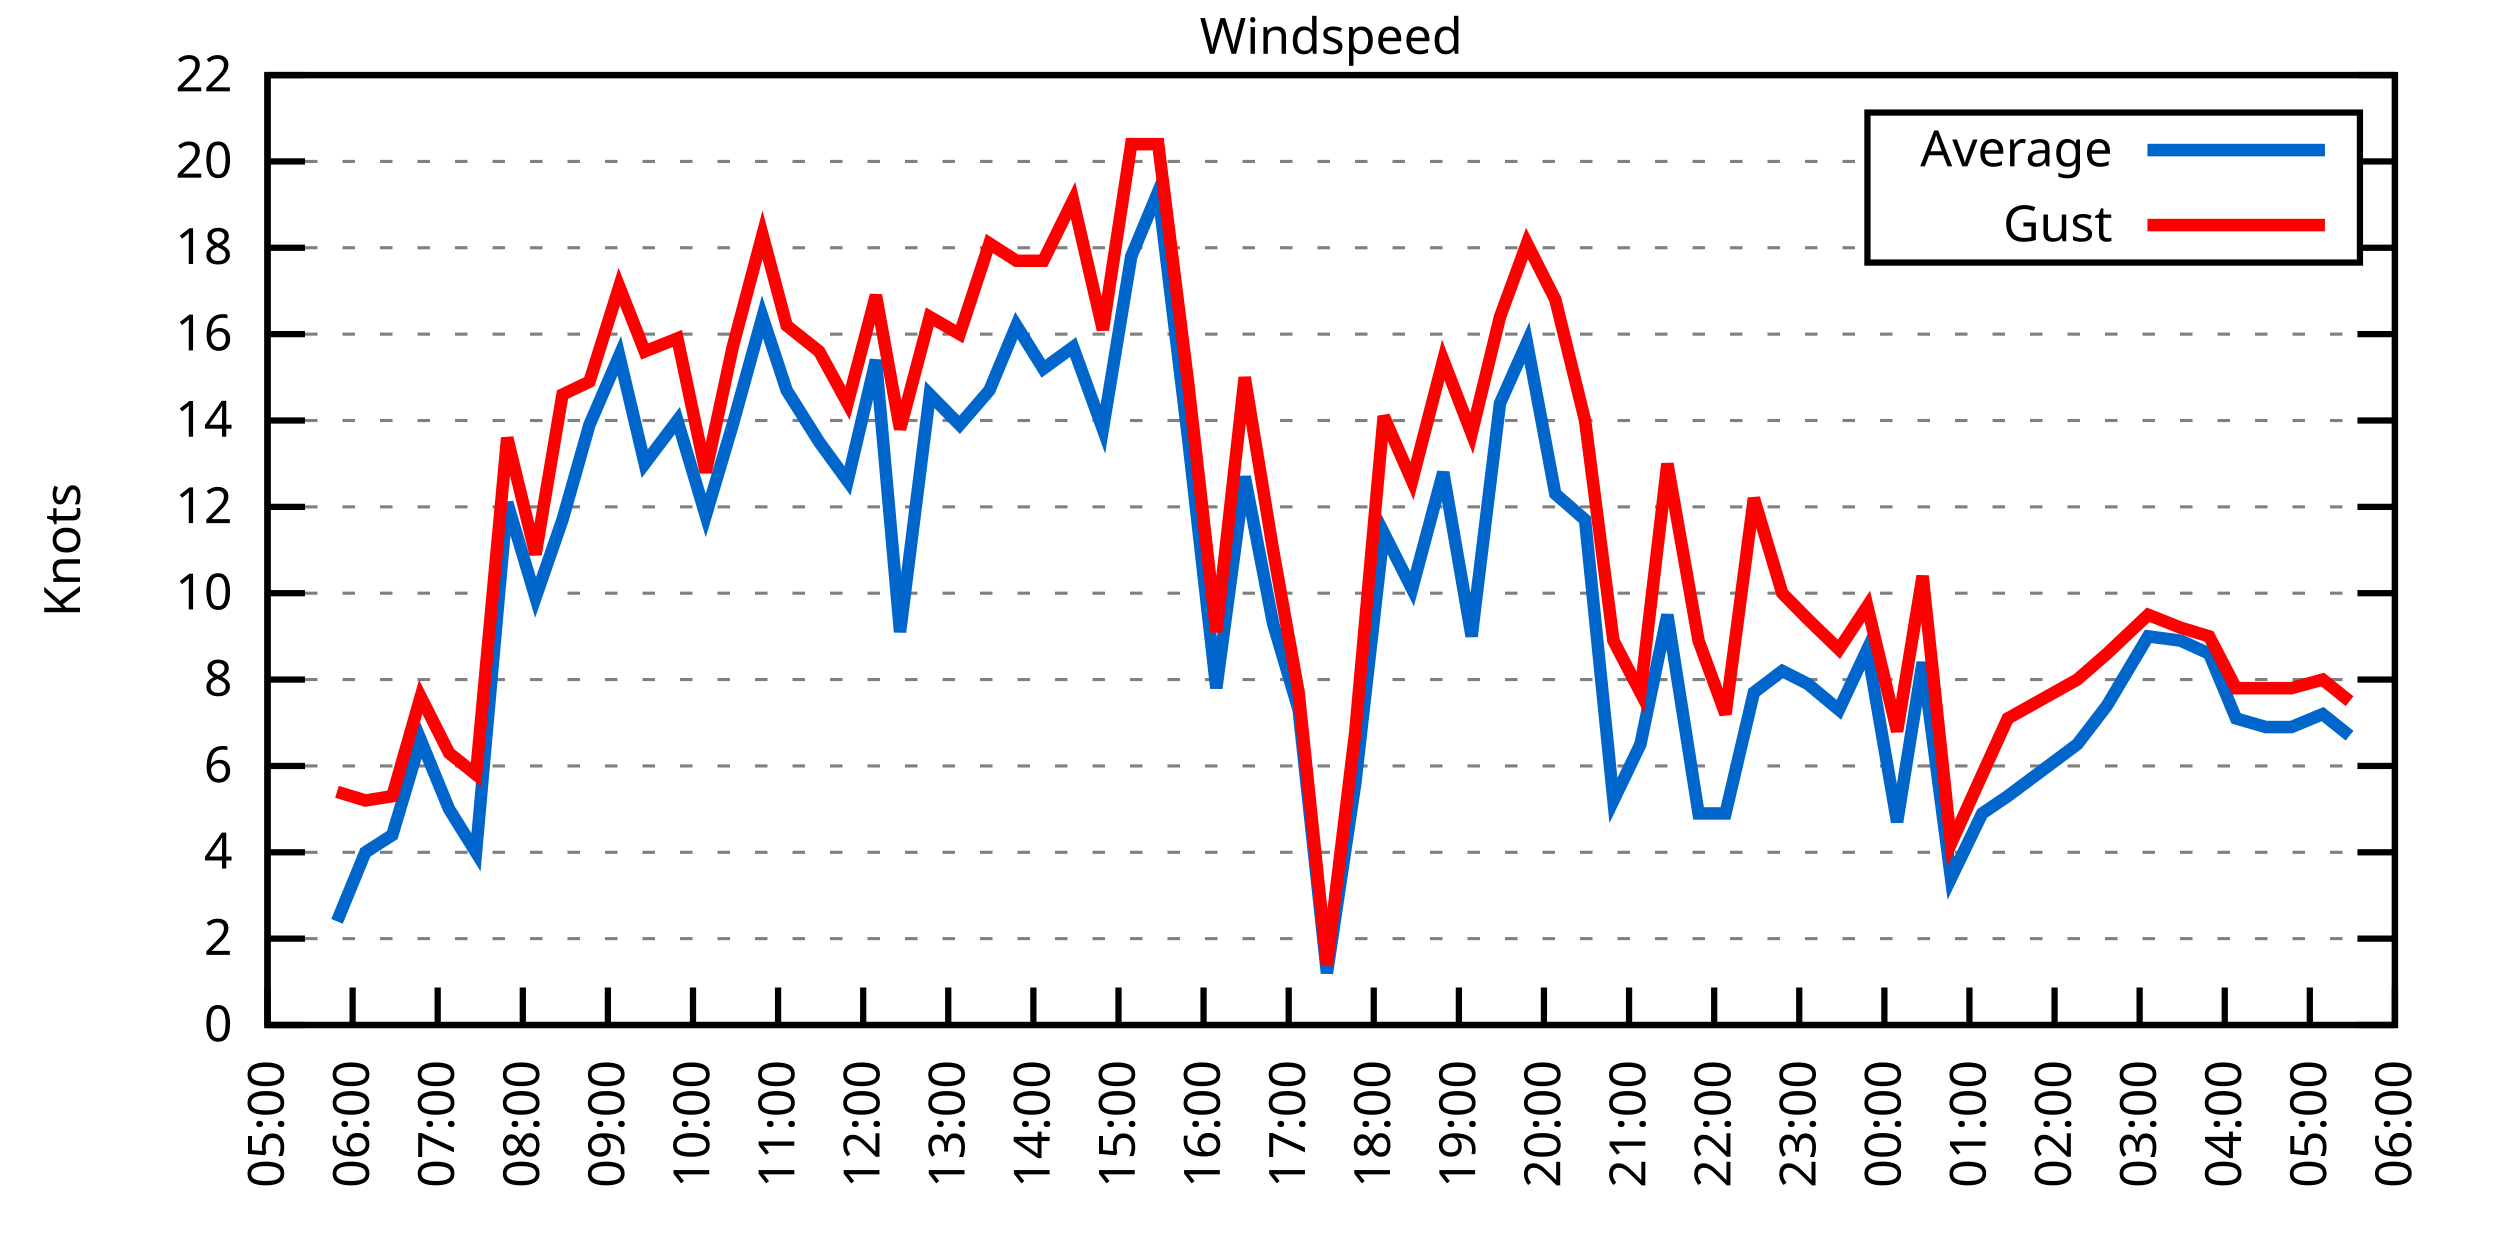
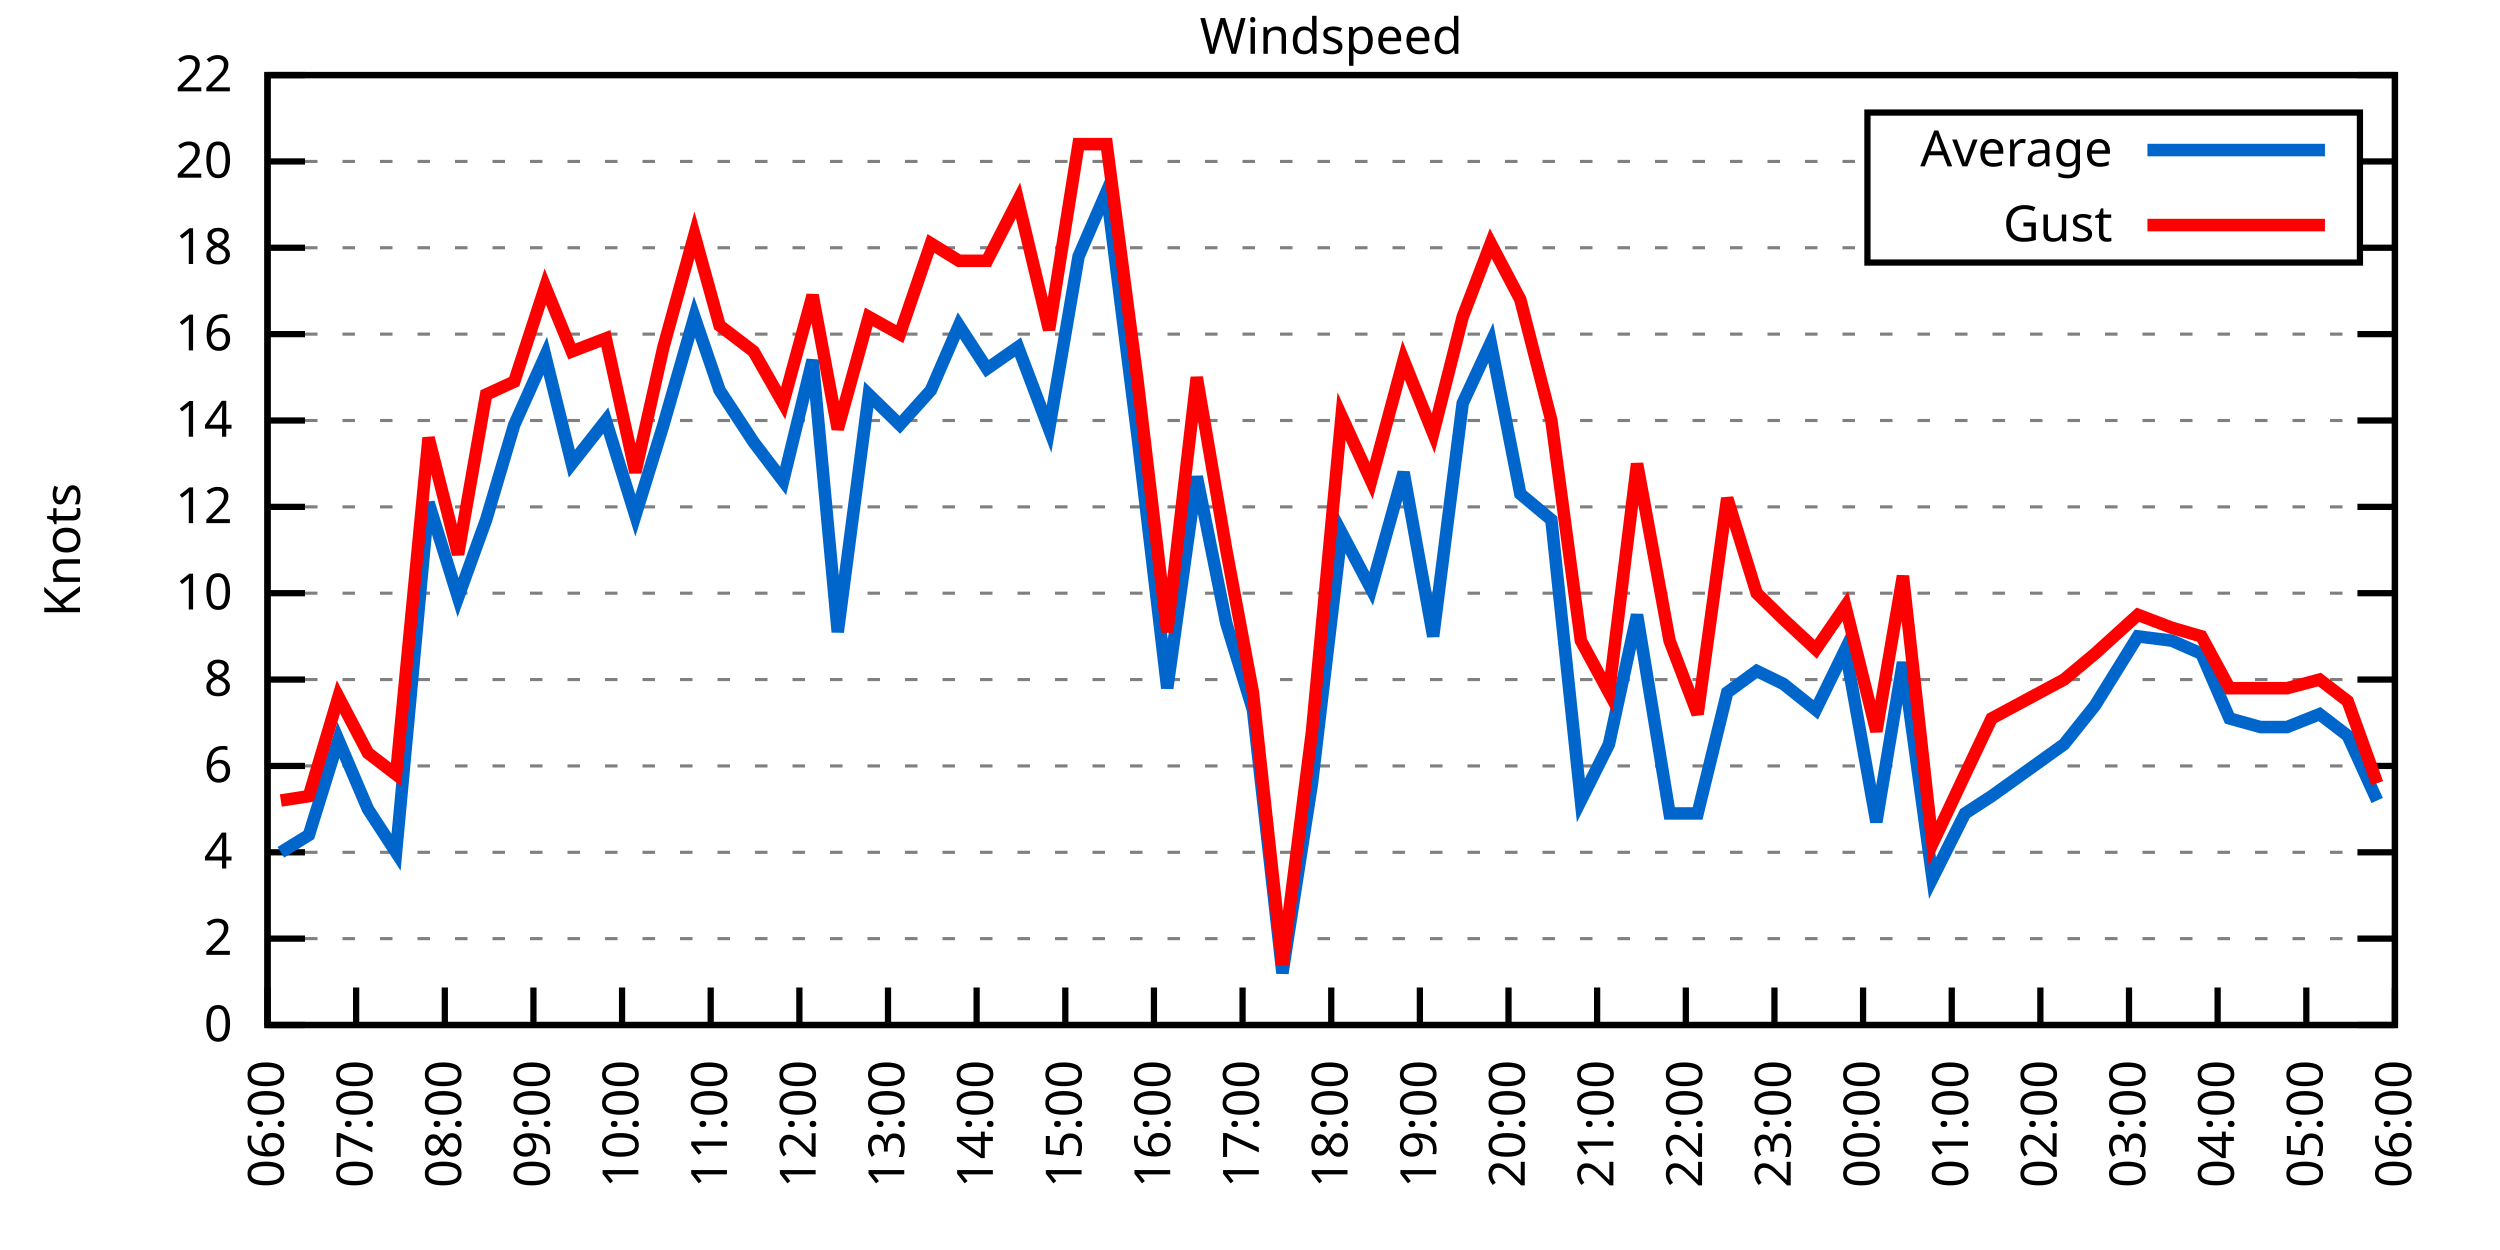
<svg xmlns="http://www.w3.org/2000/svg" xmlns:xlink="http://www.w3.org/1999/xlink" width="400" height="200" viewBox="0 0 400 200">
  <g id="gnuplot_canvas">
    <rect x="0" y="0" width="400" height="200" fill="none" />
    <defs>
      <circle id="gpDot" r="0.5" stroke-width="0.5" stroke="currentColor" />
      <path id="gpPt0" stroke-width="0.333" stroke="currentColor" d="M-1,0 h2 M0,-1 v2" />
      <path id="gpPt1" stroke-width="0.333" stroke="currentColor" d="M-1,-1 L1,1 M1,-1 L-1,1" />
      <path id="gpPt2" stroke-width="0.333" stroke="currentColor" d="M-1,0 L1,0 M0,-1 L0,1 M-1,-1 L1,1 M-1,1 L1,-1" />
      <rect id="gpPt3" stroke-width="0.333" stroke="currentColor" x="-1" y="-1" width="2" height="2" />
      <rect id="gpPt4" stroke-width="0.333" stroke="currentColor" fill="currentColor" x="-1" y="-1" width="2" height="2" />
      <circle id="gpPt5" stroke-width="0.333" stroke="currentColor" cx="0" cy="0" r="1" />
      <use xlink:href="#gpPt5" id="gpPt6" fill="currentColor" stroke="none" />
      <path id="gpPt7" stroke-width="0.333" stroke="currentColor" d="M0,-1.33 L-1.33,0.67 L1.33,0.67 z" />
      <use xlink:href="#gpPt7" id="gpPt8" fill="currentColor" stroke="none" />
      <use xlink:href="#gpPt7" id="gpPt9" stroke="currentColor" transform="rotate(180)" />
      <use xlink:href="#gpPt9" id="gpPt10" fill="currentColor" stroke="none" />
      <use xlink:href="#gpPt3" id="gpPt11" stroke="currentColor" transform="rotate(45)" />
      <use xlink:href="#gpPt11" id="gpPt12" fill="currentColor" stroke="none" />
      <path id="gpPt13" stroke-width="0.333" stroke="currentColor" d="M0,1.330 L1.265,0.411 L0.782,-1.067 L-0.782,-1.076 L-1.265,0.411 z" />
      <use xlink:href="#gpPt13" id="gpPt14" fill="currentColor" stroke="none" />
      <filter id="textbox" filterUnits="objectBoundingBox" x="0" y="0" height="1" width="1">
        <feFlood flood-color="white" flood-opacity="1" result="bgnd" />
        <feComposite in="SourceGraphic" in2="bgnd" operator="atop" />
      </filter>
      <filter id="greybox" filterUnits="objectBoundingBox" x="0" y="0" height="1" width="1">
        <feFlood flood-color="lightgrey" flood-opacity="1" result="grey" />
        <feComposite in="SourceGraphic" in2="grey" operator="atop" />
      </filter>
    </defs>
    <g fill="none" color="white" stroke="currentColor" stroke-width="1.00" stroke-linecap="butt" stroke-linejoin="miter">
</g>
    <g fill="none" color="black" stroke="currentColor" stroke-width="1.00" stroke-linecap="butt" stroke-linejoin="miter">
      <g stroke="none" shape-rendering="crispEdges">
        <polygon fill="rgb(255, 255, 255)" points="42.80,164.00 383.18,164.00 383.18,12.02 42.80,12.02 " />
      </g>
    </g>
    <g fill="none" color="black" stroke="currentColor" stroke-width="1.00" stroke-linecap="butt" stroke-linejoin="miter">
</g>
    <g fill="none" color="black" stroke="black" stroke-width="0.50" stroke-linecap="butt" stroke-linejoin="miter">
</g>
    <g fill="none" color="gray" stroke="currentColor" stroke-width="0.50" stroke-linecap="butt" stroke-linejoin="miter">
      <path stroke="gray" stroke-dasharray="2,4" class="gridline" d="M42.80,164.00 L383.19,164.00  " />
    </g>
    <g fill="none" color="gray" stroke="gray" stroke-width="1.00" stroke-linecap="butt" stroke-linejoin="miter">
</g>
    <g fill="none" color="black" stroke="currentColor" stroke-width="1.00" stroke-linecap="butt" stroke-linejoin="miter">
      <path stroke="black" d="M42.80,164.00 L48.80,164.00 M383.19,164.00 L377.19,164.00  " />
      <g transform="translate(37.20,166.60)" stroke="none" fill="black" font-family="Sans" font-size="8.00" text-anchor="end">
        <text>
          <tspan font-family="Sans"> 0</tspan>
        </text>
      </g>
    </g>
    <g fill="none" color="black" stroke="currentColor" stroke-width="1.00" stroke-linecap="butt" stroke-linejoin="miter">
</g>
    <g fill="none" color="black" stroke="black" stroke-width="0.50" stroke-linecap="butt" stroke-linejoin="miter">
</g>
    <g fill="none" color="gray" stroke="currentColor" stroke-width="0.50" stroke-linecap="butt" stroke-linejoin="miter">
      <path stroke="gray" stroke-dasharray="2,4" class="gridline" d="M42.80,150.18 L383.19,150.18  " />
    </g>
    <g fill="none" color="gray" stroke="gray" stroke-width="1.00" stroke-linecap="butt" stroke-linejoin="miter">
</g>
    <g fill="none" color="black" stroke="currentColor" stroke-width="1.00" stroke-linecap="butt" stroke-linejoin="miter">
      <path stroke="black" d="M42.80,150.18 L48.80,150.18 M383.19,150.18 L377.19,150.18  " />
      <g transform="translate(37.20,152.78)" stroke="none" fill="black" font-family="Sans" font-size="8.00" text-anchor="end">
        <text>
          <tspan font-family="Sans"> 2</tspan>
        </text>
      </g>
    </g>
    <g fill="none" color="black" stroke="currentColor" stroke-width="1.00" stroke-linecap="butt" stroke-linejoin="miter">
</g>
    <g fill="none" color="black" stroke="black" stroke-width="0.50" stroke-linecap="butt" stroke-linejoin="miter">
</g>
    <g fill="none" color="gray" stroke="currentColor" stroke-width="0.50" stroke-linecap="butt" stroke-linejoin="miter">
      <path stroke="gray" stroke-dasharray="2,4" class="gridline" d="M42.80,136.37 L383.19,136.37  " />
    </g>
    <g fill="none" color="gray" stroke="gray" stroke-width="1.00" stroke-linecap="butt" stroke-linejoin="miter">
</g>
    <g fill="none" color="black" stroke="currentColor" stroke-width="1.00" stroke-linecap="butt" stroke-linejoin="miter">
      <path stroke="black" d="M42.80,136.37 L48.80,136.37 M383.19,136.37 L377.19,136.37  " />
      <g transform="translate(37.20,138.97)" stroke="none" fill="black" font-family="Sans" font-size="8.00" text-anchor="end">
        <text>
          <tspan font-family="Sans"> 4</tspan>
        </text>
      </g>
    </g>
    <g fill="none" color="black" stroke="currentColor" stroke-width="1.00" stroke-linecap="butt" stroke-linejoin="miter">
</g>
    <g fill="none" color="black" stroke="black" stroke-width="0.50" stroke-linecap="butt" stroke-linejoin="miter">
</g>
    <g fill="none" color="gray" stroke="currentColor" stroke-width="0.50" stroke-linecap="butt" stroke-linejoin="miter">
      <path stroke="gray" stroke-dasharray="2,4" class="gridline" d="M42.80,122.55 L383.19,122.55  " />
    </g>
    <g fill="none" color="gray" stroke="gray" stroke-width="1.00" stroke-linecap="butt" stroke-linejoin="miter">
</g>
    <g fill="none" color="black" stroke="currentColor" stroke-width="1.00" stroke-linecap="butt" stroke-linejoin="miter">
      <path stroke="black" d="M42.80,122.55 L48.80,122.55 M383.19,122.55 L377.19,122.55  " />
      <g transform="translate(37.20,125.15)" stroke="none" fill="black" font-family="Sans" font-size="8.00" text-anchor="end">
        <text>
          <tspan font-family="Sans"> 6</tspan>
        </text>
      </g>
    </g>
    <g fill="none" color="black" stroke="currentColor" stroke-width="1.00" stroke-linecap="butt" stroke-linejoin="miter">
</g>
    <g fill="none" color="black" stroke="black" stroke-width="0.50" stroke-linecap="butt" stroke-linejoin="miter">
</g>
    <g fill="none" color="gray" stroke="currentColor" stroke-width="0.50" stroke-linecap="butt" stroke-linejoin="miter">
      <path stroke="gray" stroke-dasharray="2,4" class="gridline" d="M42.80,108.73 L383.19,108.73  " />
    </g>
    <g fill="none" color="gray" stroke="gray" stroke-width="1.00" stroke-linecap="butt" stroke-linejoin="miter">
</g>
    <g fill="none" color="black" stroke="currentColor" stroke-width="1.00" stroke-linecap="butt" stroke-linejoin="miter">
      <path stroke="black" d="M42.80,108.73 L48.80,108.73 M383.19,108.73 L377.19,108.73  " />
      <g transform="translate(37.20,111.33)" stroke="none" fill="black" font-family="Sans" font-size="8.00" text-anchor="end">
        <text>
          <tspan font-family="Sans"> 8</tspan>
        </text>
      </g>
    </g>
    <g fill="none" color="black" stroke="currentColor" stroke-width="1.00" stroke-linecap="butt" stroke-linejoin="miter">
</g>
    <g fill="none" color="black" stroke="black" stroke-width="0.50" stroke-linecap="butt" stroke-linejoin="miter">
</g>
    <g fill="none" color="gray" stroke="currentColor" stroke-width="0.50" stroke-linecap="butt" stroke-linejoin="miter">
      <path stroke="gray" stroke-dasharray="2,4" class="gridline" d="M42.80,94.91 L383.19,94.91  " />
    </g>
    <g fill="none" color="gray" stroke="gray" stroke-width="1.00" stroke-linecap="butt" stroke-linejoin="miter">
</g>
    <g fill="none" color="black" stroke="currentColor" stroke-width="1.00" stroke-linecap="butt" stroke-linejoin="miter">
      <path stroke="black" d="M42.80,94.91 L48.80,94.91 M383.19,94.91 L377.19,94.91  " />
      <g transform="translate(37.20,97.51)" stroke="none" fill="black" font-family="Sans" font-size="8.00" text-anchor="end">
        <text>
          <tspan font-family="Sans"> 10</tspan>
        </text>
      </g>
    </g>
    <g fill="none" color="black" stroke="currentColor" stroke-width="1.00" stroke-linecap="butt" stroke-linejoin="miter">
</g>
    <g fill="none" color="black" stroke="black" stroke-width="0.50" stroke-linecap="butt" stroke-linejoin="miter">
</g>
    <g fill="none" color="gray" stroke="currentColor" stroke-width="0.50" stroke-linecap="butt" stroke-linejoin="miter">
      <path stroke="gray" stroke-dasharray="2,4" class="gridline" d="M42.80,81.10 L383.19,81.10  " />
    </g>
    <g fill="none" color="gray" stroke="gray" stroke-width="1.00" stroke-linecap="butt" stroke-linejoin="miter">
</g>
    <g fill="none" color="black" stroke="currentColor" stroke-width="1.00" stroke-linecap="butt" stroke-linejoin="miter">
      <path stroke="black" d="M42.80,81.10 L48.80,81.10 M383.19,81.10 L377.19,81.10  " />
      <g transform="translate(37.20,83.70)" stroke="none" fill="black" font-family="Sans" font-size="8.00" text-anchor="end">
        <text>
          <tspan font-family="Sans"> 12</tspan>
        </text>
      </g>
    </g>
    <g fill="none" color="black" stroke="currentColor" stroke-width="1.00" stroke-linecap="butt" stroke-linejoin="miter">
</g>
    <g fill="none" color="black" stroke="black" stroke-width="0.50" stroke-linecap="butt" stroke-linejoin="miter">
</g>
    <g fill="none" color="gray" stroke="currentColor" stroke-width="0.50" stroke-linecap="butt" stroke-linejoin="miter">
      <path stroke="gray" stroke-dasharray="2,4" class="gridline" d="M42.80,67.28 L383.19,67.28  " />
    </g>
    <g fill="none" color="gray" stroke="gray" stroke-width="1.00" stroke-linecap="butt" stroke-linejoin="miter">
</g>
    <g fill="none" color="black" stroke="currentColor" stroke-width="1.00" stroke-linecap="butt" stroke-linejoin="miter">
      <path stroke="black" d="M42.80,67.28 L48.80,67.28 M383.19,67.28 L377.19,67.28  " />
      <g transform="translate(37.20,69.88)" stroke="none" fill="black" font-family="Sans" font-size="8.00" text-anchor="end">
        <text>
          <tspan font-family="Sans"> 14</tspan>
        </text>
      </g>
    </g>
    <g fill="none" color="black" stroke="currentColor" stroke-width="1.00" stroke-linecap="butt" stroke-linejoin="miter">
</g>
    <g fill="none" color="black" stroke="black" stroke-width="0.50" stroke-linecap="butt" stroke-linejoin="miter">
</g>
    <g fill="none" color="gray" stroke="currentColor" stroke-width="0.50" stroke-linecap="butt" stroke-linejoin="miter">
      <path stroke="gray" stroke-dasharray="2,4" class="gridline" d="M42.80,53.46 L383.19,53.46  " />
    </g>
    <g fill="none" color="gray" stroke="gray" stroke-width="1.00" stroke-linecap="butt" stroke-linejoin="miter">
</g>
    <g fill="none" color="black" stroke="currentColor" stroke-width="1.00" stroke-linecap="butt" stroke-linejoin="miter">
      <path stroke="black" d="M42.80,53.46 L48.80,53.46 M383.19,53.46 L377.19,53.46  " />
      <g transform="translate(37.20,56.06)" stroke="none" fill="black" font-family="Sans" font-size="8.00" text-anchor="end">
        <text>
          <tspan font-family="Sans"> 16</tspan>
        </text>
      </g>
    </g>
    <g fill="none" color="black" stroke="currentColor" stroke-width="1.00" stroke-linecap="butt" stroke-linejoin="miter">
</g>
    <g fill="none" color="black" stroke="black" stroke-width="0.50" stroke-linecap="butt" stroke-linejoin="miter">
</g>
    <g fill="none" color="gray" stroke="currentColor" stroke-width="0.50" stroke-linecap="butt" stroke-linejoin="miter">
      <path stroke="gray" stroke-dasharray="2,4" class="gridline" d="M42.80,39.64 L298.79,39.64 M377.59,39.64 L383.19,39.64  " />
    </g>
    <g fill="none" color="gray" stroke="gray" stroke-width="1.00" stroke-linecap="butt" stroke-linejoin="miter">
</g>
    <g fill="none" color="black" stroke="currentColor" stroke-width="1.00" stroke-linecap="butt" stroke-linejoin="miter">
      <path stroke="black" d="M42.80,39.64 L48.80,39.64 M383.19,39.64 L377.19,39.64  " />
      <g transform="translate(37.20,42.24)" stroke="none" fill="black" font-family="Sans" font-size="8.00" text-anchor="end">
        <text>
          <tspan font-family="Sans"> 18</tspan>
        </text>
      </g>
    </g>
    <g fill="none" color="black" stroke="currentColor" stroke-width="1.00" stroke-linecap="butt" stroke-linejoin="miter">
</g>
    <g fill="none" color="black" stroke="black" stroke-width="0.50" stroke-linecap="butt" stroke-linejoin="miter">
</g>
    <g fill="none" color="gray" stroke="currentColor" stroke-width="0.50" stroke-linecap="butt" stroke-linejoin="miter">
      <path stroke="gray" stroke-dasharray="2,4" class="gridline" d="M42.80,25.83 L298.79,25.83 M377.59,25.83 L383.19,25.83  " />
    </g>
    <g fill="none" color="gray" stroke="gray" stroke-width="1.00" stroke-linecap="butt" stroke-linejoin="miter">
</g>
    <g fill="none" color="black" stroke="currentColor" stroke-width="1.00" stroke-linecap="butt" stroke-linejoin="miter">
      <path stroke="black" d="M42.80,25.83 L48.80,25.83 M383.19,25.83 L377.19,25.83  " />
      <g transform="translate(37.20,28.43)" stroke="none" fill="black" font-family="Sans" font-size="8.00" text-anchor="end">
        <text>
          <tspan font-family="Sans"> 20</tspan>
        </text>
      </g>
    </g>
    <g fill="none" color="black" stroke="currentColor" stroke-width="1.00" stroke-linecap="butt" stroke-linejoin="miter">
</g>
    <g fill="none" color="black" stroke="black" stroke-width="0.50" stroke-linecap="butt" stroke-linejoin="miter">
</g>
    <g fill="none" color="gray" stroke="currentColor" stroke-width="0.50" stroke-linecap="butt" stroke-linejoin="miter">
      <path stroke="gray" stroke-dasharray="2,4" class="gridline" d="M42.80,12.01 L383.19,12.01  " />
    </g>
    <g fill="none" color="gray" stroke="gray" stroke-width="1.00" stroke-linecap="butt" stroke-linejoin="miter">
</g>
    <g fill="none" color="black" stroke="currentColor" stroke-width="1.00" stroke-linecap="butt" stroke-linejoin="miter">
      <path stroke="black" d="M42.80,12.01 L48.80,12.01 M383.19,12.01 L377.19,12.01  " />
      <g transform="translate(37.20,14.61)" stroke="none" fill="black" font-family="Sans" font-size="8.00" text-anchor="end">
        <text>
          <tspan font-family="Sans"> 22</tspan>
        </text>
      </g>
    </g>
    <g fill="none" color="black" stroke="currentColor" stroke-width="1.00" stroke-linecap="butt" stroke-linejoin="miter">
      <path stroke="black" d="M42.80,164.00 L42.80,158.00  " />
      <g transform="translate(45.40,169.60) rotate(270.00)" stroke="none" fill="black" font-family="Sans" font-size="8.00" text-anchor="end">
        <text>
-           <tspan font-family="Sans">05:00</tspan>
-         </text>
-       </g>
-     </g>
-     <g fill="none" color="black" stroke="currentColor" stroke-width="1.00" stroke-linecap="butt" stroke-linejoin="miter">
-       <path stroke="black" d="M56.42,164.00 L56.42,158.00  " />
-       <g transform="translate(59.02,169.60) rotate(270.00)" stroke="none" fill="black" font-family="Sans" font-size="8.00" text-anchor="end">
-         <text>
          <tspan font-family="Sans">06:00</tspan>
        </text>
      </g>
    </g>
    <g fill="none" color="black" stroke="currentColor" stroke-width="1.00" stroke-linecap="butt" stroke-linejoin="miter">
-       <path stroke="black" d="M70.03,164.00 L70.03,158.00  " />
-       <g transform="translate(72.63,169.60) rotate(270.00)" stroke="none" fill="black" font-family="Sans" font-size="8.00" text-anchor="end">
+       <path stroke="black" d="M56.98,164.00 L56.98,158.00  " />
+       <g transform="translate(59.58,169.60) rotate(270.00)" stroke="none" fill="black" font-family="Sans" font-size="8.00" text-anchor="end">
        <text>
          <tspan font-family="Sans">07:00</tspan>
        </text>
      </g>
    </g>
    <g fill="none" color="black" stroke="currentColor" stroke-width="1.00" stroke-linecap="butt" stroke-linejoin="miter">
-       <path stroke="black" d="M83.65,164.00 L83.65,158.00  " />
-       <g transform="translate(86.25,169.60) rotate(270.00)" stroke="none" fill="black" font-family="Sans" font-size="8.00" text-anchor="end">
+       <path stroke="black" d="M71.17,164.00 L71.17,158.00  " />
+       <g transform="translate(73.77,169.60) rotate(270.00)" stroke="none" fill="black" font-family="Sans" font-size="8.00" text-anchor="end">
        <text>
          <tspan font-family="Sans">08:00</tspan>
        </text>
      </g>
    </g>
    <g fill="none" color="black" stroke="currentColor" stroke-width="1.00" stroke-linecap="butt" stroke-linejoin="miter">
-       <path stroke="black" d="M97.26,164.00 L97.26,158.00  " />
-       <g transform="translate(99.86,169.60) rotate(270.00)" stroke="none" fill="black" font-family="Sans" font-size="8.00" text-anchor="end">
+       <path stroke="black" d="M85.35,164.00 L85.35,158.00  " />
+       <g transform="translate(87.95,169.60) rotate(270.00)" stroke="none" fill="black" font-family="Sans" font-size="8.00" text-anchor="end">
        <text>
          <tspan font-family="Sans">09:00</tspan>
        </text>
      </g>
    </g>
    <g fill="none" color="black" stroke="currentColor" stroke-width="1.00" stroke-linecap="butt" stroke-linejoin="miter">
-       <path stroke="black" d="M110.88,164.00 L110.88,158.00  " />
-       <g transform="translate(113.48,169.60) rotate(270.00)" stroke="none" fill="black" font-family="Sans" font-size="8.00" text-anchor="end">
+       <path stroke="black" d="M99.53,164.00 L99.53,158.00  " />
+       <g transform="translate(102.13,169.60) rotate(270.00)" stroke="none" fill="black" font-family="Sans" font-size="8.00" text-anchor="end">
        <text>
          <tspan font-family="Sans">10:00</tspan>
        </text>
      </g>
    </g>
    <g fill="none" color="black" stroke="currentColor" stroke-width="1.00" stroke-linecap="butt" stroke-linejoin="miter">
-       <path stroke="black" d="M124.49,164.00 L124.49,158.00  " />
-       <g transform="translate(127.09,169.60) rotate(270.00)" stroke="none" fill="black" font-family="Sans" font-size="8.00" text-anchor="end">
+       <path stroke="black" d="M113.71,164.00 L113.71,158.00  " />
+       <g transform="translate(116.31,169.60) rotate(270.00)" stroke="none" fill="black" font-family="Sans" font-size="8.00" text-anchor="end">
        <text>
          <tspan font-family="Sans">11:00</tspan>
        </text>
      </g>
    </g>
    <g fill="none" color="black" stroke="currentColor" stroke-width="1.00" stroke-linecap="butt" stroke-linejoin="miter">
-       <path stroke="black" d="M138.11,164.00 L138.11,158.00  " />
-       <g transform="translate(140.71,169.60) rotate(270.00)" stroke="none" fill="black" font-family="Sans" font-size="8.00" text-anchor="end">
+       <path stroke="black" d="M127.90,164.00 L127.90,158.00  " />
+       <g transform="translate(130.50,169.60) rotate(270.00)" stroke="none" fill="black" font-family="Sans" font-size="8.00" text-anchor="end">
        <text>
          <tspan font-family="Sans">12:00</tspan>
        </text>
      </g>
    </g>
    <g fill="none" color="black" stroke="currentColor" stroke-width="1.00" stroke-linecap="butt" stroke-linejoin="miter">
-       <path stroke="black" d="M151.72,164.00 L151.72,158.00  " />
-       <g transform="translate(154.32,169.60) rotate(270.00)" stroke="none" fill="black" font-family="Sans" font-size="8.00" text-anchor="end">
+       <path stroke="black" d="M142.08,164.00 L142.08,158.00  " />
+       <g transform="translate(144.68,169.60) rotate(270.00)" stroke="none" fill="black" font-family="Sans" font-size="8.00" text-anchor="end">
        <text>
          <tspan font-family="Sans">13:00</tspan>
        </text>
      </g>
    </g>
    <g fill="none" color="black" stroke="currentColor" stroke-width="1.00" stroke-linecap="butt" stroke-linejoin="miter">
-       <path stroke="black" d="M165.34,164.00 L165.34,158.00  " />
-       <g transform="translate(167.94,169.60) rotate(270.00)" stroke="none" fill="black" font-family="Sans" font-size="8.00" text-anchor="end">
+       <path stroke="black" d="M156.26,164.00 L156.26,158.00  " />
+       <g transform="translate(158.86,169.60) rotate(270.00)" stroke="none" fill="black" font-family="Sans" font-size="8.00" text-anchor="end">
        <text>
          <tspan font-family="Sans">14:00</tspan>
        </text>
      </g>
    </g>
    <g fill="none" color="black" stroke="currentColor" stroke-width="1.00" stroke-linecap="butt" stroke-linejoin="miter">
-       <path stroke="black" d="M178.96,164.00 L178.96,158.00  " />
-       <g transform="translate(181.56,169.60) rotate(270.00)" stroke="none" fill="black" font-family="Sans" font-size="8.00" text-anchor="end">
+       <path stroke="black" d="M170.45,164.00 L170.45,158.00  " />
+       <g transform="translate(173.05,169.60) rotate(270.00)" stroke="none" fill="black" font-family="Sans" font-size="8.00" text-anchor="end">
        <text>
          <tspan font-family="Sans">15:00</tspan>
        </text>
      </g>
    </g>
    <g fill="none" color="black" stroke="currentColor" stroke-width="1.00" stroke-linecap="butt" stroke-linejoin="miter">
-       <path stroke="black" d="M192.57,164.00 L192.57,158.00  " />
-       <g transform="translate(195.17,169.60) rotate(270.00)" stroke="none" fill="black" font-family="Sans" font-size="8.00" text-anchor="end">
+       <path stroke="black" d="M184.63,164.00 L184.63,158.00  " />
+       <g transform="translate(187.23,169.60) rotate(270.00)" stroke="none" fill="black" font-family="Sans" font-size="8.00" text-anchor="end">
        <text>
          <tspan font-family="Sans">16:00</tspan>
        </text>
      </g>
    </g>
    <g fill="none" color="black" stroke="currentColor" stroke-width="1.00" stroke-linecap="butt" stroke-linejoin="miter">
-       <path stroke="black" d="M206.19,164.00 L206.19,158.00  " />
-       <g transform="translate(208.79,169.60) rotate(270.00)" stroke="none" fill="black" font-family="Sans" font-size="8.00" text-anchor="end">
+       <path stroke="black" d="M198.81,164.00 L198.81,158.00  " />
+       <g transform="translate(201.41,169.60) rotate(270.00)" stroke="none" fill="black" font-family="Sans" font-size="8.00" text-anchor="end">
        <text>
          <tspan font-family="Sans">17:00</tspan>
        </text>
      </g>
    </g>
    <g fill="none" color="black" stroke="currentColor" stroke-width="1.00" stroke-linecap="butt" stroke-linejoin="miter">
-       <path stroke="black" d="M219.80,164.00 L219.80,158.00  " />
-       <g transform="translate(222.40,169.60) rotate(270.00)" stroke="none" fill="black" font-family="Sans" font-size="8.00" text-anchor="end">
+       <path stroke="black" d="M213.00,164.00 L213.00,158.00  " />
+       <g transform="translate(215.60,169.60) rotate(270.00)" stroke="none" fill="black" font-family="Sans" font-size="8.00" text-anchor="end">
        <text>
          <tspan font-family="Sans">18:00</tspan>
        </text>
      </g>
    </g>
    <g fill="none" color="black" stroke="currentColor" stroke-width="1.00" stroke-linecap="butt" stroke-linejoin="miter">
-       <path stroke="black" d="M233.42,164.00 L233.42,158.00  " />
-       <g transform="translate(236.02,169.60) rotate(270.00)" stroke="none" fill="black" font-family="Sans" font-size="8.00" text-anchor="end">
+       <path stroke="black" d="M227.18,164.00 L227.18,158.00  " />
+       <g transform="translate(229.78,169.60) rotate(270.00)" stroke="none" fill="black" font-family="Sans" font-size="8.00" text-anchor="end">
        <text>
          <tspan font-family="Sans">19:00</tspan>
        </text>
      </g>
    </g>
    <g fill="none" color="black" stroke="currentColor" stroke-width="1.00" stroke-linecap="butt" stroke-linejoin="miter">
-       <path stroke="black" d="M247.03,164.00 L247.03,158.00  " />
-       <g transform="translate(249.63,169.60) rotate(270.00)" stroke="none" fill="black" font-family="Sans" font-size="8.00" text-anchor="end">
+       <path stroke="black" d="M241.36,164.00 L241.36,158.00  " />
+       <g transform="translate(243.96,169.60) rotate(270.00)" stroke="none" fill="black" font-family="Sans" font-size="8.00" text-anchor="end">
        <text>
          <tspan font-family="Sans">20:00</tspan>
        </text>
      </g>
    </g>
    <g fill="none" color="black" stroke="currentColor" stroke-width="1.00" stroke-linecap="butt" stroke-linejoin="miter">
-       <path stroke="black" d="M260.65,164.00 L260.65,158.00  " />
-       <g transform="translate(263.25,169.60) rotate(270.00)" stroke="none" fill="black" font-family="Sans" font-size="8.00" text-anchor="end">
+       <path stroke="black" d="M255.54,164.00 L255.54,158.00  " />
+       <g transform="translate(258.14,169.60) rotate(270.00)" stroke="none" fill="black" font-family="Sans" font-size="8.00" text-anchor="end">
        <text>
          <tspan font-family="Sans">21:00</tspan>
        </text>
      </g>
    </g>
    <g fill="none" color="black" stroke="currentColor" stroke-width="1.00" stroke-linecap="butt" stroke-linejoin="miter">
-       <path stroke="black" d="M274.27,164.00 L274.27,158.00  " />
-       <g transform="translate(276.87,169.60) rotate(270.00)" stroke="none" fill="black" font-family="Sans" font-size="8.00" text-anchor="end">
+       <path stroke="black" d="M269.73,164.00 L269.73,158.00  " />
+       <g transform="translate(272.33,169.60) rotate(270.00)" stroke="none" fill="black" font-family="Sans" font-size="8.00" text-anchor="end">
        <text>
          <tspan font-family="Sans">22:00</tspan>
        </text>
      </g>
    </g>
    <g fill="none" color="black" stroke="currentColor" stroke-width="1.00" stroke-linecap="butt" stroke-linejoin="miter">
-       <path stroke="black" d="M287.88,164.00 L287.88,158.00  " />
-       <g transform="translate(290.48,169.60) rotate(270.00)" stroke="none" fill="black" font-family="Sans" font-size="8.00" text-anchor="end">
+       <path stroke="black" d="M283.91,164.00 L283.91,158.00  " />
+       <g transform="translate(286.51,169.60) rotate(270.00)" stroke="none" fill="black" font-family="Sans" font-size="8.00" text-anchor="end">
        <text>
          <tspan font-family="Sans">23:00</tspan>
        </text>
      </g>
    </g>
    <g fill="none" color="black" stroke="currentColor" stroke-width="1.00" stroke-linecap="butt" stroke-linejoin="miter">
-       <path stroke="black" d="M301.50,164.00 L301.50,158.00  " />
-       <g transform="translate(304.10,169.60) rotate(270.00)" stroke="none" fill="black" font-family="Sans" font-size="8.00" text-anchor="end">
+       <path stroke="black" d="M298.09,164.00 L298.09,158.00  " />
+       <g transform="translate(300.69,169.60) rotate(270.00)" stroke="none" fill="black" font-family="Sans" font-size="8.00" text-anchor="end">
        <text>
          <tspan font-family="Sans">00:00</tspan>
        </text>
      </g>
    </g>
    <g fill="none" color="black" stroke="currentColor" stroke-width="1.00" stroke-linecap="butt" stroke-linejoin="miter">
-       <path stroke="black" d="M315.11,164.00 L315.11,158.00  " />
-       <g transform="translate(317.71,169.60) rotate(270.00)" stroke="none" fill="black" font-family="Sans" font-size="8.00" text-anchor="end">
+       <path stroke="black" d="M312.28,164.00 L312.28,158.00  " />
+       <g transform="translate(314.88,169.60) rotate(270.00)" stroke="none" fill="black" font-family="Sans" font-size="8.00" text-anchor="end">
        <text>
          <tspan font-family="Sans">01:00</tspan>
        </text>
      </g>
    </g>
    <g fill="none" color="black" stroke="currentColor" stroke-width="1.00" stroke-linecap="butt" stroke-linejoin="miter">
-       <path stroke="black" d="M328.73,164.00 L328.73,158.00  " />
-       <g transform="translate(331.33,169.60) rotate(270.00)" stroke="none" fill="black" font-family="Sans" font-size="8.00" text-anchor="end">
+       <path stroke="black" d="M326.46,164.00 L326.46,158.00  " />
+       <g transform="translate(329.06,169.60) rotate(270.00)" stroke="none" fill="black" font-family="Sans" font-size="8.00" text-anchor="end">
        <text>
          <tspan font-family="Sans">02:00</tspan>
        </text>
      </g>
    </g>
    <g fill="none" color="black" stroke="currentColor" stroke-width="1.00" stroke-linecap="butt" stroke-linejoin="miter">
-       <path stroke="black" d="M342.34,164.00 L342.34,158.00  " />
-       <g transform="translate(344.94,169.60) rotate(270.00)" stroke="none" fill="black" font-family="Sans" font-size="8.00" text-anchor="end">
+       <path stroke="black" d="M340.64,164.00 L340.64,158.00  " />
+       <g transform="translate(343.24,169.60) rotate(270.00)" stroke="none" fill="black" font-family="Sans" font-size="8.00" text-anchor="end">
        <text>
          <tspan font-family="Sans">03:00</tspan>
        </text>
      </g>
    </g>
    <g fill="none" color="black" stroke="currentColor" stroke-width="1.00" stroke-linecap="butt" stroke-linejoin="miter">
-       <path stroke="black" d="M355.96,164.00 L355.96,158.00  " />
-       <g transform="translate(358.56,169.60) rotate(270.00)" stroke="none" fill="black" font-family="Sans" font-size="8.00" text-anchor="end">
+       <path stroke="black" d="M354.82,164.00 L354.82,158.00  " />
+       <g transform="translate(357.42,169.60) rotate(270.00)" stroke="none" fill="black" font-family="Sans" font-size="8.00" text-anchor="end">
        <text>
          <tspan font-family="Sans">04:00</tspan>
        </text>
      </g>
    </g>
    <g fill="none" color="black" stroke="currentColor" stroke-width="1.00" stroke-linecap="butt" stroke-linejoin="miter">
-       <path stroke="black" d="M369.57,164.00 L369.57,158.00  " />
-       <g transform="translate(372.17,169.60) rotate(270.00)" stroke="none" fill="black" font-family="Sans" font-size="8.00" text-anchor="end">
+       <path stroke="black" d="M369.01,164.00 L369.01,158.00  " />
+       <g transform="translate(371.61,169.60) rotate(270.00)" stroke="none" fill="black" font-family="Sans" font-size="8.00" text-anchor="end">
        <text>
          <tspan font-family="Sans">05:00</tspan>
        </text>
      </g>
    </g>
    <g fill="none" color="black" stroke="currentColor" stroke-width="1.00" stroke-linecap="butt" stroke-linejoin="miter">
      <path stroke="black" d="M383.19,164.00 L383.19,158.00  " />
      <g transform="translate(385.79,169.60) rotate(270.00)" stroke="none" fill="black" font-family="Sans" font-size="8.00" text-anchor="end">
        <text>
          <tspan font-family="Sans">06:00</tspan>
        </text>
      </g>
    </g>
    <g fill="none" color="black" stroke="currentColor" stroke-width="1.00" stroke-linecap="butt" stroke-linejoin="miter">
</g>
    <g fill="none" color="black" stroke="currentColor" stroke-width="1.00" stroke-linecap="butt" stroke-linejoin="miter">
      <path stroke="black" d="M42.80,12.01 L42.80,164.00 L383.19,164.00 L383.19,12.01 L42.80,12.01 Z  " />
    </g>
    <g fill="none" color="black" stroke="currentColor" stroke-width="1.00" stroke-linecap="butt" stroke-linejoin="miter">
</g>
    <g fill="none" color="black" stroke="currentColor" stroke-width="1.00" stroke-linecap="butt" stroke-linejoin="miter">
      <path stroke="black" d="M298.79,42.01 L298.79,18.01 L377.59,18.01 L377.59,42.01 L298.79,42.01 Z  " />
    </g>
    <g id="Windspeed_plot_1">
      <g fill="none" color="white" stroke="black" stroke-width="2.00" stroke-linecap="butt" stroke-linejoin="miter">
</g>
      <g fill="none" color="black" stroke="currentColor" stroke-width="2.00" stroke-linecap="butt" stroke-linejoin="miter">
        <g transform="translate(337.99,26.61)" stroke="none" fill="black" font-family="Sans" font-size="8.00" text-anchor="end">
          <text>
            <tspan font-family="Sans">Average</tspan>
          </text>
        </g>
      </g>
      <g fill="none" color="black" stroke="currentColor" stroke-width="2.00" stroke-linecap="butt" stroke-linejoin="miter">
-         <path stroke="rgb(  0, 102, 204)" d="M343.59,24.01 L371.99,24.01 M53.92,147.42 L58.46,136.37 L62.77,133.60 L67.31,118.40 L71.85,129.46 L76.16,136.37   L81.15,80.41 L85.69,95.60 L90.00,83.17 L94.31,67.97 L99.08,56.92 L103.16,74.19 L108.38,67.28 L112.92,82.48   L117.23,67.97 L122.00,50.70 L125.86,62.44 L131.07,70.73 L135.61,76.95 L140.15,57.61 L144.01,101.13 L148.77,63.13   L153.54,67.97 L158.31,62.44 L162.62,52.08 L166.93,58.99 L171.69,55.53 L176.46,68.66 L181.00,41.03 L185.31,30.66   L190.08,70.04 L194.61,110.11 L199.15,76.26 L203.69,99.75 L207.78,113.57 L212.31,155.71 L216.85,125.31 L221.39,85.24   L225.93,94.22 L230.92,75.57 L235.46,101.82 L240.00,64.52 L244.31,54.84 L248.85,79.02 L253.61,83.17 L258.15,128.08   L262.47,119.09 L266.78,98.37 L271.77,130.15 L276.08,130.15 L280.62,110.80 L285.16,107.35 L289.24,109.42 L294.23,113.57   L298.77,103.89 L303.54,131.53 L307.62,105.97 L312.16,140.51 L317.15,130.15 L321.24,127.38 L332.36,119.09 L337.12,112.88   L343.70,101.82 L348.92,102.51 L353.46,104.59 L357.77,114.95 L362.54,116.33 L366.62,116.33 L371.62,114.26 L375.93,117.71    " />
+         <path stroke="rgb(  0, 102, 204)" d="M343.59,24.01 L371.99,24.01 M44.93,136.37 L49.42,133.60 L54.15,118.40 L58.87,129.46 L63.37,136.37 L68.57,80.41   L73.29,95.60 L77.78,83.17 L82.28,67.97 L87.24,56.92 L91.49,74.19 L96.93,67.28 L101.66,82.48 L106.15,67.97   L111.11,50.70 L115.13,62.44 L120.57,70.73 L125.30,76.95 L130.02,57.61 L134.04,101.13 L139.01,63.13 L143.97,67.97   L148.94,62.44 L153.43,52.08 L157.92,58.99 L162.88,55.53 L167.85,68.66 L172.57,41.03 L177.06,30.66 L182.03,70.04   L186.76,110.11 L191.48,76.26 L196.21,99.75 L200.47,113.57 L205.19,155.71 L209.92,125.31 L214.65,85.24 L219.38,94.22   L224.58,75.57 L229.31,101.82 L234.03,64.52 L238.52,54.84 L243.25,79.02 L248.22,83.17 L252.94,128.08 L257.43,119.09   L261.93,98.37 L267.13,130.15 L271.62,130.15 L276.35,110.80 L281.07,107.35 L285.33,109.42 L290.53,113.57 L295.26,103.89   L300.22,131.53 L304.47,105.97 L309.20,140.51 L314.40,130.15 L318.66,127.38 L330.24,119.09 L335.20,112.88 L342.06,101.82   L347.50,102.51 L352.22,104.59 L356.72,114.95 L361.68,116.33 L365.93,116.33 L371.13,114.26 L375.63,117.71 L380.35,128.08    " />
      </g>
    </g>
    <g id="Windspeed_plot_2">
      <g fill="none" color="black" stroke="currentColor" stroke-width="2.00" stroke-linecap="butt" stroke-linejoin="miter">
        <g transform="translate(337.99,38.61)" stroke="none" fill="black" font-family="Sans" font-size="8.00" text-anchor="end">
          <text>
            <tspan font-family="Sans">Gust</tspan>
          </text>
        </g>
      </g>
      <g fill="none" color="black" stroke="currentColor" stroke-width="2.00" stroke-linecap="butt" stroke-linejoin="miter">
-         <path stroke="rgb(255,   0,   0)" d="M343.59,36.01 L371.99,36.01 M53.92,126.69 L58.46,128.08 L62.77,127.38 L67.31,111.49 L71.85,120.48 L76.16,123.93   L81.15,70.04 L85.69,88.70 L90.00,63.13 L94.31,61.06 L99.08,45.86 L103.16,56.23 L108.38,54.15 L112.92,75.57   L117.23,55.53 L122.00,37.57 L125.86,52.08 L131.07,56.23 L135.61,64.52 L140.15,47.24 L144.01,68.66 L148.77,50.70   L153.54,53.46 L158.31,38.95 L162.62,41.72 L166.93,41.72 L171.69,32.05 L176.46,52.77 L181.00,23.06 L185.31,23.06   L190.08,61.06 L194.61,101.13 L199.15,60.37 L203.69,88.00 L207.78,110.80 L212.31,154.33 L216.85,117.02 L221.39,66.59   L225.93,76.95 L230.92,57.61 L235.46,69.35 L240.00,50.70 L244.31,38.95 L248.85,47.93 L253.61,67.28 L258.15,102.51   L262.47,110.80 L266.78,74.19 L271.77,102.51 L276.08,114.26 L280.62,79.71 L285.16,94.91 L289.24,99.06 L294.23,103.89   L298.77,96.99 L303.54,117.02 L307.62,92.15 L312.16,134.98 L317.15,123.93 L321.24,114.95 L332.36,108.73 L337.12,104.59   L343.70,98.37 L348.92,100.44 L353.46,101.82 L357.77,110.11 L362.54,110.11 L366.62,110.11 L371.62,108.73 L375.93,112.19    " />
+         <path stroke="rgb(255,   0,   0)" d="M343.59,36.01 L371.99,36.01 M44.93,128.08 L49.42,127.38 L54.15,111.49 L58.87,120.48 L63.37,123.93 L68.57,70.04   L73.29,88.70 L77.78,63.13 L82.28,61.06 L87.24,45.86 L91.49,56.23 L96.93,54.15 L101.66,75.57 L106.15,55.53   L111.11,37.57 L115.13,52.08 L120.57,56.23 L125.30,64.52 L130.02,47.24 L134.04,68.66 L139.01,50.70 L143.97,53.46   L148.94,38.95 L153.43,41.72 L157.92,41.72 L162.88,32.05 L167.85,52.77 L172.57,23.06 L177.06,23.06 L182.03,61.06   L186.76,101.13 L191.48,60.37 L196.21,88.00 L200.47,110.80 L205.19,154.33 L209.92,117.02 L214.65,66.59 L219.38,76.95   L224.58,57.61 L229.31,69.35 L234.03,50.70 L238.52,38.95 L243.25,47.93 L248.22,67.28 L252.94,102.51 L257.43,110.80   L261.93,74.19 L267.13,102.51 L271.62,114.26 L276.35,79.71 L281.07,94.91 L285.33,99.06 L290.53,103.89 L295.26,96.99   L300.22,117.02 L304.47,92.15 L309.20,134.98 L314.40,123.93 L318.66,114.95 L330.24,108.73 L335.20,104.59 L342.06,98.37   L347.50,100.44 L352.22,101.82 L356.72,110.11 L361.68,110.11 L365.93,110.11 L371.13,108.73 L375.63,112.19 L380.35,125.31    " />
      </g>
    </g>
    <g fill="none" color="black" stroke="currentColor" stroke-width="2.00" stroke-linecap="butt" stroke-linejoin="miter">
</g>
    <g fill="none" color="black" stroke="black" stroke-width="1.00" stroke-linecap="butt" stroke-linejoin="miter">
</g>
    <g fill="none" color="black" stroke="currentColor" stroke-width="1.00" stroke-linecap="butt" stroke-linejoin="miter">
      <path stroke="black" d="M42.80,12.01 L42.80,164.00 L383.19,164.00 L383.19,12.01 L42.80,12.01 Z  " />
      <g transform="translate(12.80,88.01) rotate(270.00)" stroke="none" fill="black" font-family="Sans" font-size="8.00" text-anchor="middle">
        <text>
          <tspan font-family="Sans">Knots</tspan>
        </text>
      </g>
    </g>
    <g fill="none" color="black" stroke="currentColor" stroke-width="1.00" stroke-linecap="butt" stroke-linejoin="miter">
</g>
    <g fill="none" color="black" stroke="currentColor" stroke-width="1.00" stroke-linecap="butt" stroke-linejoin="miter">
      <g transform="translate(212.99,8.61)" stroke="none" fill="black" font-family="Sans" font-size="8.00" text-anchor="middle">
        <text>
          <tspan font-family="Sans">Windspeed</tspan>
        </text>
      </g>
    </g>
    <g fill="none" color="black" stroke="currentColor" stroke-width="1.00" stroke-linecap="butt" stroke-linejoin="miter">
</g>
  </g>
</svg>
